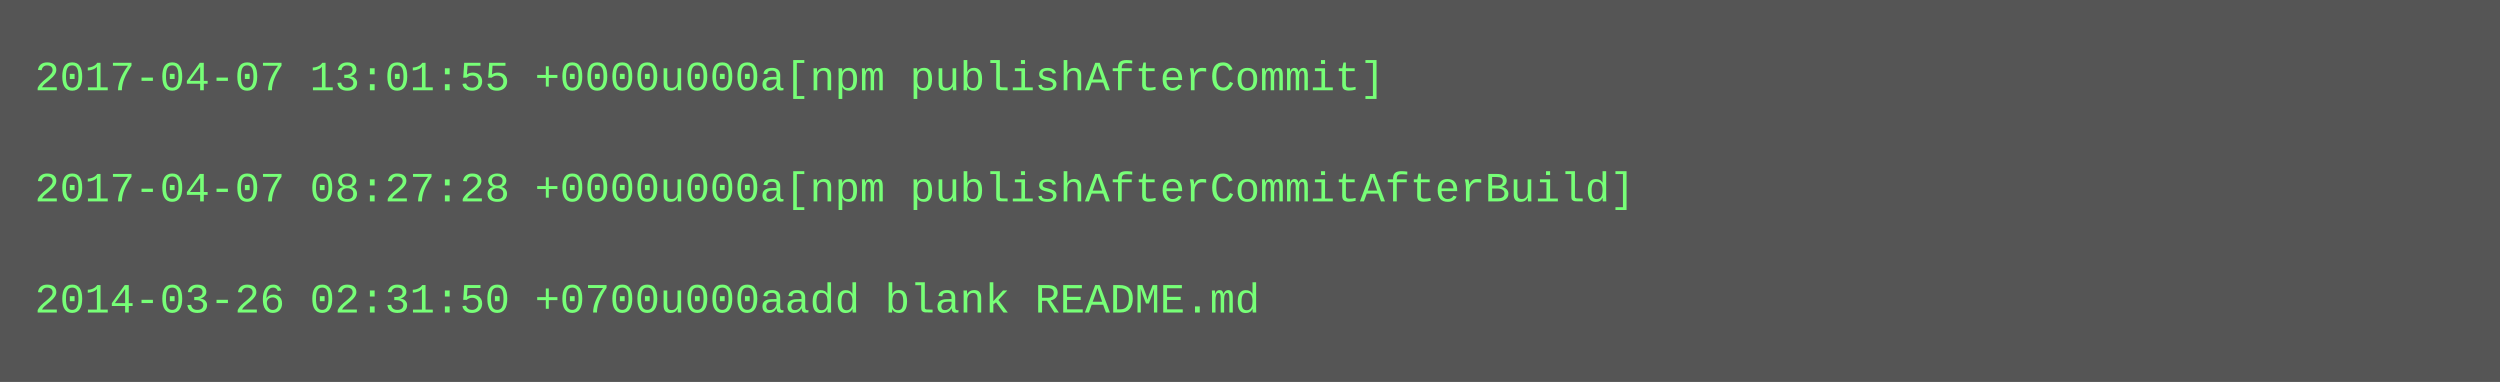
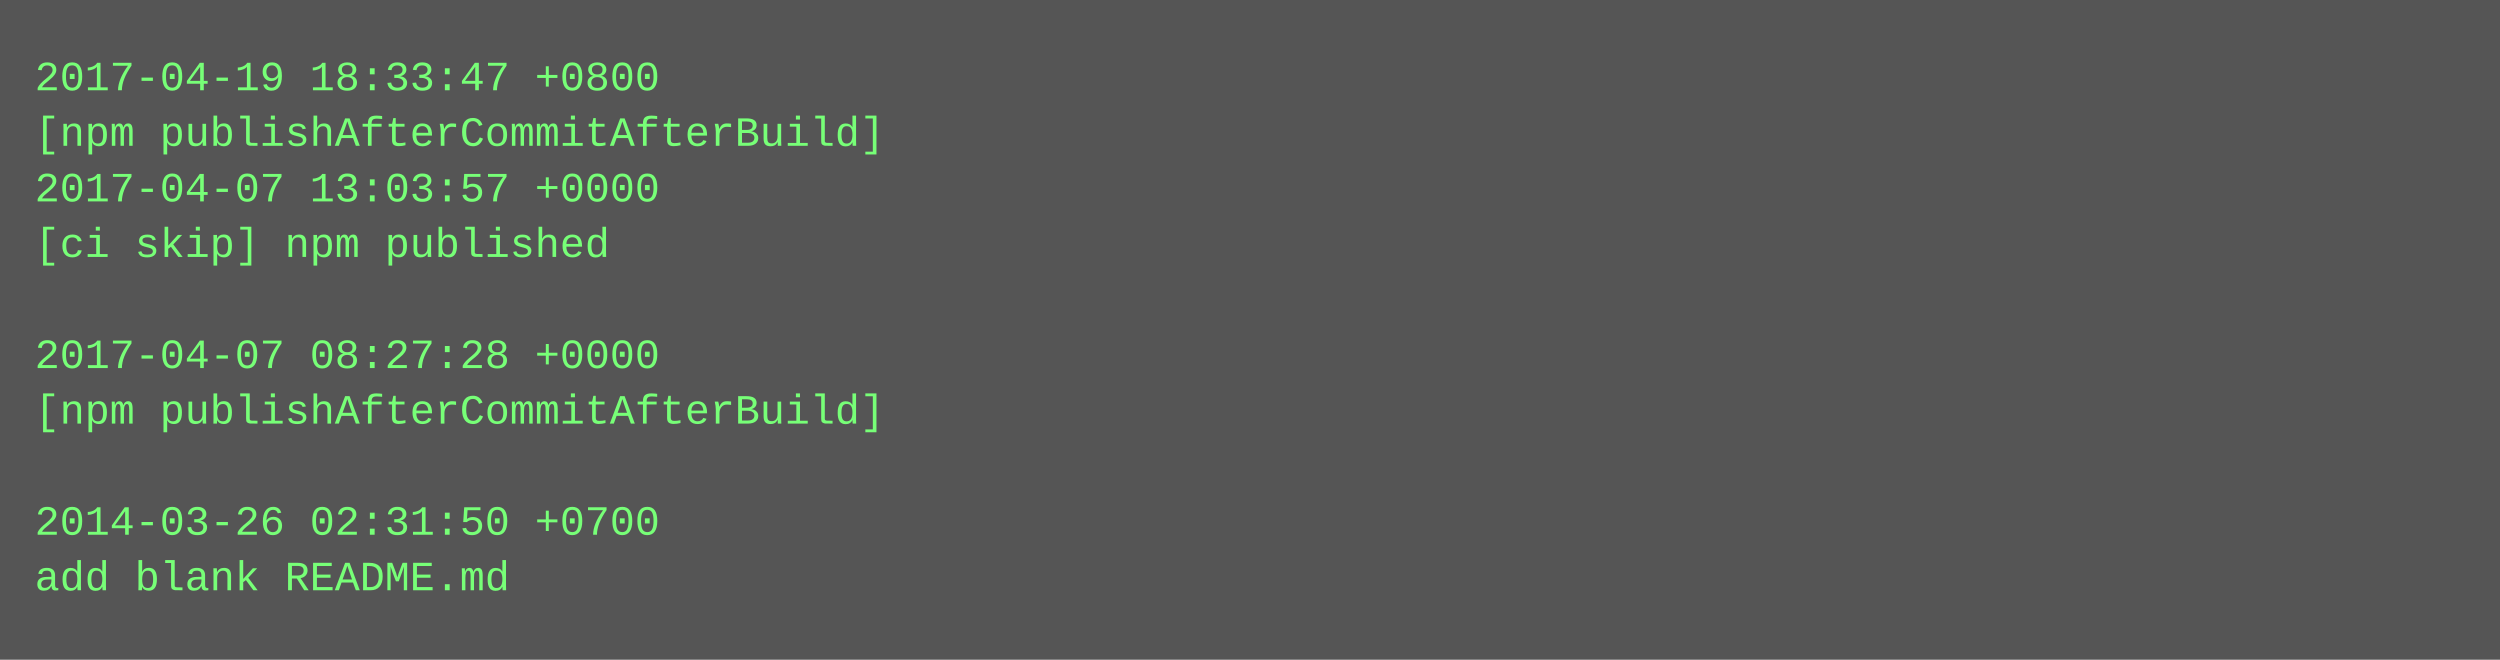
- <svg xmlns="http://www.w3.org/2000/svg" height="110" width="720">
-   <rect height="110" fill="#555" width="720" />
+ <svg xmlns="http://www.w3.org/2000/svg" height="190" width="720">
+   <rect height="190" fill="#555" width="720" />
  <text fill="#7f7" font-family="Courier New" font-size="12" xml:space="preserve">
-     <tspan x="10" y="26">2017-04-07 13:01:55 +0000u000a[npm publishAfterCommit]</tspan>
-     <tspan x="10" y="42" />
-     <tspan x="10" y="58">2017-04-07 08:27:28 +0000u000a[npm publishAfterCommitAfterBuild]</tspan>
-     <tspan x="10" y="74" />
-     <tspan x="10" y="90">2014-03-26 02:31:50 +0700u000aadd blank README.md</tspan>
+     <tspan x="10" y="26">2017-04-19 18:33:47 +0800</tspan>
+     <tspan x="10" y="42">[npm publishAfterCommitAfterBuild]</tspan>
+     <tspan x="10" y="58">2017-04-07 13:03:57 +0000</tspan>
+     <tspan x="10" y="74">[ci skip] npm published</tspan>
+     <tspan x="10" y="90" />
+     <tspan x="10" y="106">2017-04-07 08:27:28 +0000</tspan>
+     <tspan x="10" y="122">[npm publishAfterCommitAfterBuild]</tspan>
+     <tspan x="10" y="138" />
+     <tspan x="10" y="154">2014-03-26 02:31:50 +0700</tspan>
+     <tspan x="10" y="170">add blank README.md</tspan>
  </text>
</svg>
